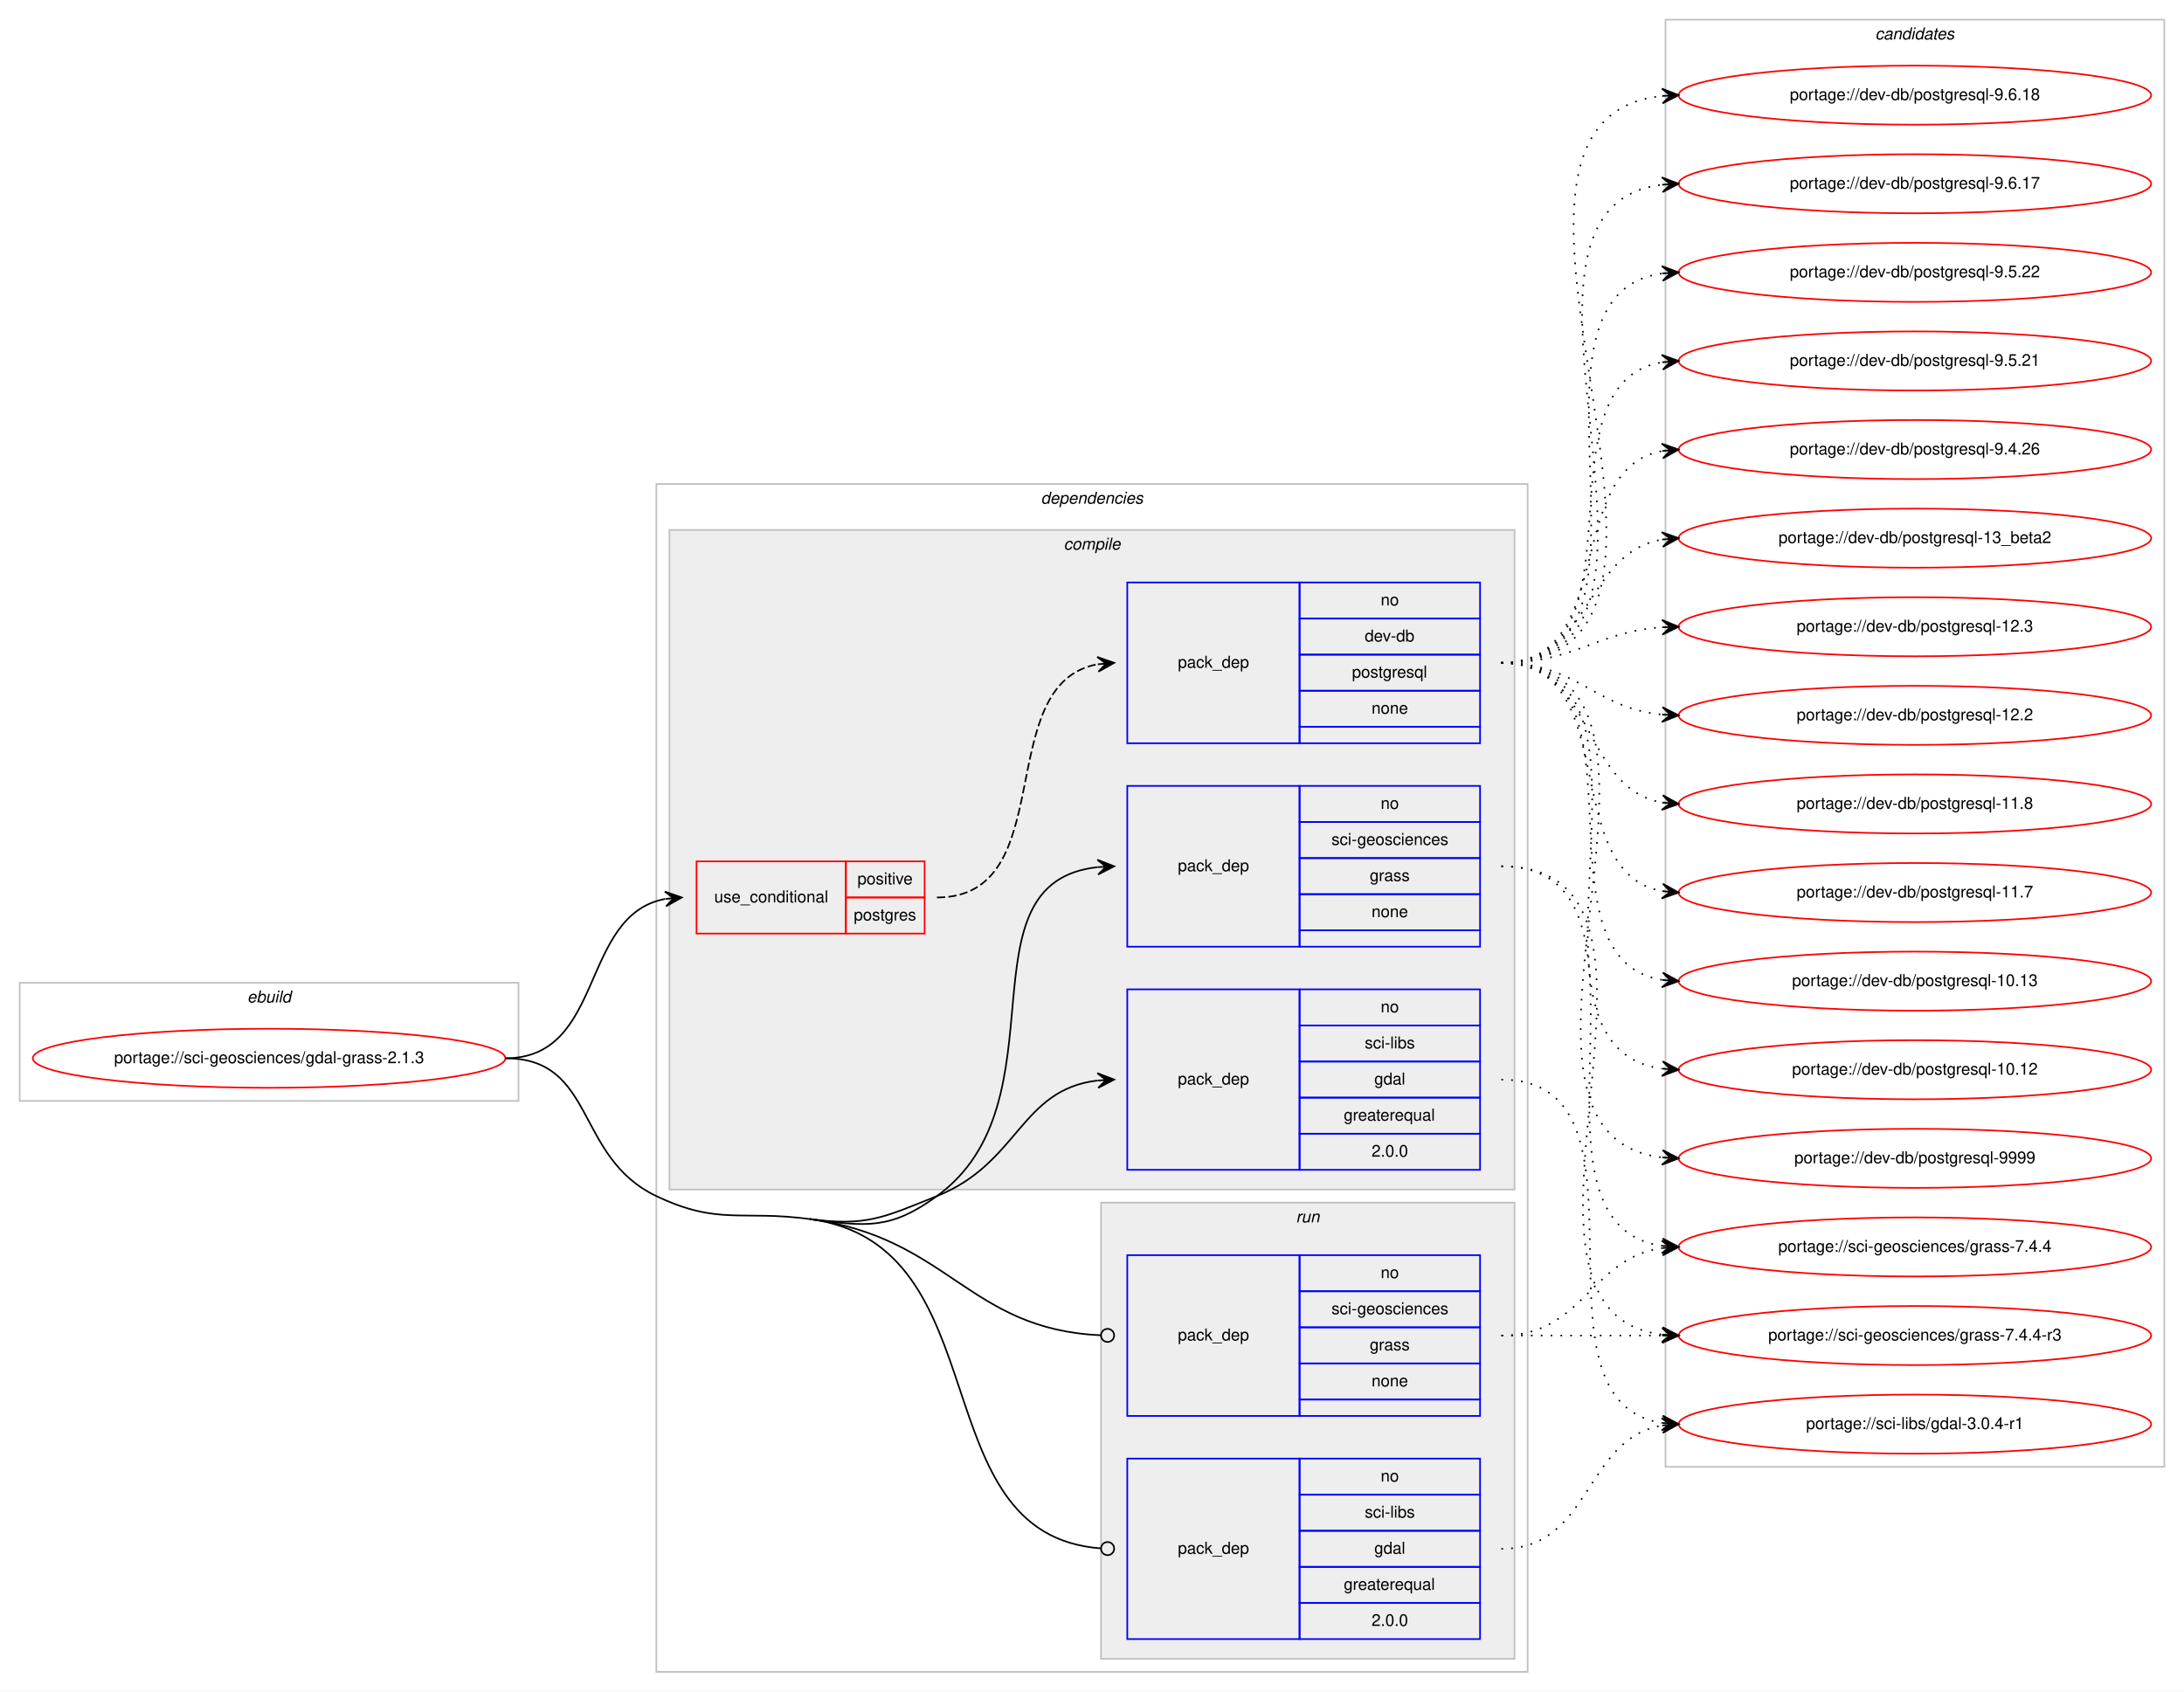
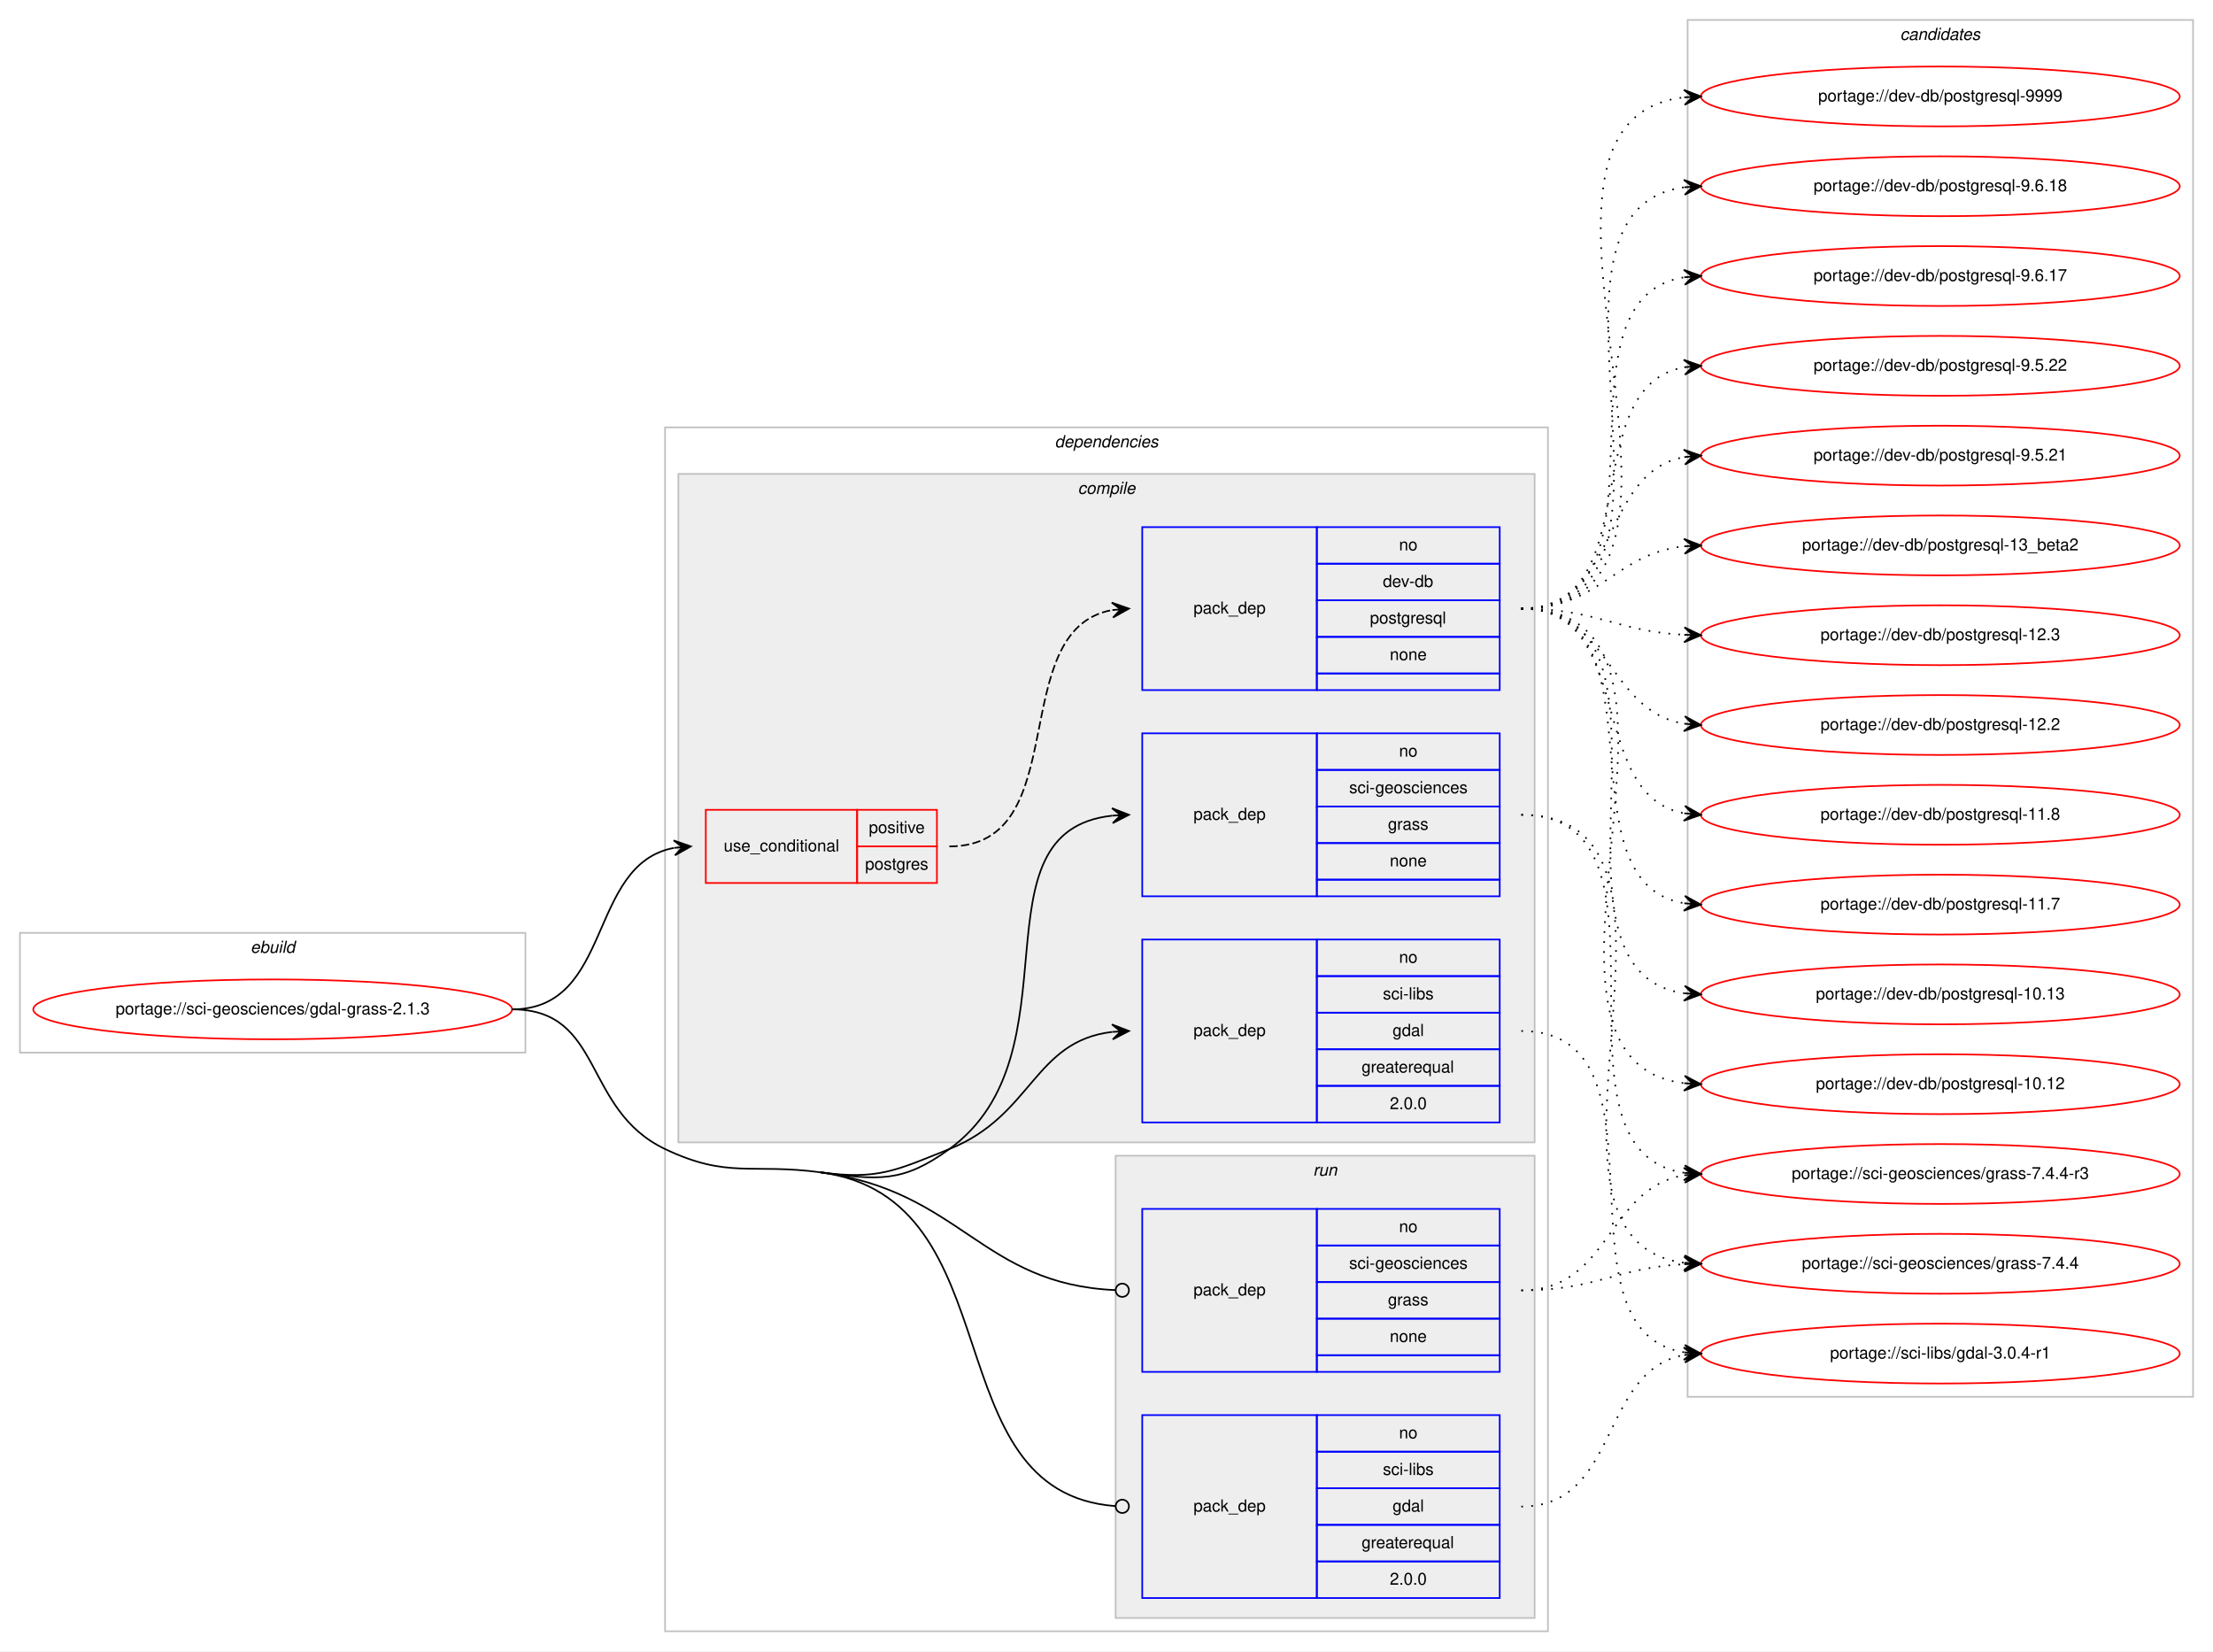
- <svg xmlns="http://www.w3.org/2000/svg" xmlns:xlink="http://www.w3.org/1999/xlink" width="1331pt" height="1031pt" viewBox="0.00 0.00 1331.00 1031.00">
-   <g id="graph0" class="graph" transform="scale(1 1) rotate(0) translate(4 1027)">
-     <polygon fill="#ffffff" stroke="transparent" points="-4,4 -4,-1027 1327,-1027 1327,4 -4,4" />
+ <svg xmlns="http://www.w3.org/2000/svg" xmlns:xlink="http://www.w3.org/1999/xlink" width="1331pt" height="993pt" viewBox="0.00 0.00 1331.00 993.00">
+   <g id="graph0" class="graph" transform="scale(1 1) rotate(0) translate(4 989)">
+     <polygon fill="#ffffff" stroke="transparent" points="-4,4 -4,-989 1327,-989 1327,4 -4,4" />
    <g id="clust1" class="cluster">
      <polygon fill="none" stroke="#c0c0c0" points="8,-356 8,-428 312,-428 312,-356 8,-356" />
      <text text-anchor="start" x="146.663" y="-416" font-family="Helvetica,sans-Serif" font-style="italic" font-size="10.00" fill="#000000">ebuild</text>
    </g>
    <g id="clust2" class="cluster">
      <polygon fill="none" stroke="#c0c0c0" points="396,-8 396,-732 927,-732 927,-8 396,-8" />
      <text text-anchor="start" x="630.375" y="-720" font-family="Helvetica,sans-Serif" font-style="italic" font-size="10.00" fill="#000000">dependencies</text>
    </g>
    <g id="clust3" class="cluster">
      <polygon fill="#eeeeee" stroke="#c0c0c0" points="404,-302 404,-704 919,-704 919,-302 404,-302" />
      <text text-anchor="start" x="644.278" y="-692" font-family="Helvetica,sans-Serif" font-style="italic" font-size="10.00" fill="#000000">compile</text>
    </g>
    <g id="clust9" class="cluster">
      <polygon fill="#eeeeee" stroke="#c0c0c0" points="667,-16 667,-294 919,-294 919,-16 667,-16" />
      <text text-anchor="start" x="785.777" y="-282" font-family="Helvetica,sans-Serif" font-style="italic" font-size="10.00" fill="#000000">run</text>
    </g>
    <g id="clust12" class="cluster">
-       <polygon fill="none" stroke="#c0c0c0" points="1011,-133 1011,-1015 1315,-1015 1315,-133 1011,-133" />
-       <text text-anchor="start" x="1138.824" y="-1003" font-family="Helvetica,sans-Serif" font-style="italic" font-size="10.00" fill="#000000">candidates</text>
+       <polygon fill="none" stroke="#c0c0c0" points="1011,-149 1011,-977 1315,-977 1315,-149 1011,-149" />
+       <text text-anchor="start" x="1138.824" y="-965" font-family="Helvetica,sans-Serif" font-style="italic" font-size="10.00" fill="#000000">candidates</text>
    </g>
    <g id="node1" class="node">
      <g id="a_node1">
        <a xlink:href="../sci-geosciences/gdal-grass-2.1.3.svg" xlink:title="portage://sci-geosciences/gdal-grass-2.1.3">
          <ellipse fill="none" stroke="#ff0000" cx="160" cy="-382" rx="144" ry="18" />
          <text text-anchor="middle" x="160" y="-379" font-family="Helvetica,sans-Serif" font-size="10.00" fill="#000000">portage://sci-geosciences/gdal-grass-2.1.3</text>
        </a>
      </g>
    </g>
    <g id="node2" class="node">
      <polygon fill="none" stroke="#ff0000" points="420.5,-458 420.5,-502 511.5,-502 511.5,-458 420.5,-458" />
      <text text-anchor="start" x="431.267" y="-477" font-family="Helvetica,sans-Serif" font-size="10.00" fill="#000000">use_conditional</text>
      <polygon fill="none" stroke="#ff0000" points="511.5,-480 511.5,-502 559.5,-502 559.5,-480 511.5,-480" />
      <text text-anchor="start" x="518.553" y="-488" font-family="Helvetica,sans-Serif" font-size="10.00" fill="#000000">positive</text>
      <polygon fill="none" stroke="#ff0000" points="511.5,-458 511.5,-480 559.5,-480 559.5,-458 511.5,-458" />
      <text text-anchor="start" x="516.328" y="-466" font-family="Helvetica,sans-Serif" font-size="10.00" fill="#000000">postgres</text>
    </g>
    <g id="edge2" class="edge">
      <path fill="none" stroke="#000000" d="M304,-382C364.99,-382 349.041,-469.213 401.315,-479.092" />
      <polygon fill="#000000" stroke="#000000" points="411.5,-480 401.14,-483.595 406.52,-479.556 401.539,-479.112 401.539,-479.112 401.539,-479.112 406.52,-479.556 401.939,-474.63 411.5,-480 411.5,-480" />
    </g>
    <g id="node4" class="node">
      <polygon fill="none" stroke="#0000ff" points="683,-450 683,-548 788,-548 788,-450 683,-450" />
      <text text-anchor="start" x="713.823" y="-496" font-family="Helvetica,sans-Serif" font-size="10.00" fill="#000000">pack_dep</text>
      <polygon fill="none" stroke="#0000ff" points="788,-526 788,-548 898,-548 898,-526 788,-526" />
      <text text-anchor="start" x="837.441" y="-534" font-family="Helvetica,sans-Serif" font-size="10.00" fill="#000000">no</text>
      <polygon fill="none" stroke="#0000ff" points="788,-504 788,-526 898,-526 898,-504 788,-504" />
      <text text-anchor="start" x="807.439" y="-512" font-family="Helvetica,sans-Serif" font-size="10.00" fill="#000000">sci-geosciences</text>
      <polygon fill="none" stroke="#0000ff" points="788,-482 788,-504 898,-504 898,-482 788,-482" />
      <text text-anchor="start" x="830.777" y="-490" font-family="Helvetica,sans-Serif" font-size="10.00" fill="#000000">grass</text>
      <polygon fill="none" stroke="#0000ff" points="788,-460 788,-482 898,-482 898,-460 788,-460" />
      <text text-anchor="start" x="831.882" y="-468" font-family="Helvetica,sans-Serif" font-size="10.00" fill="#000000">none</text>
      <polygon fill="none" stroke="#0000ff" points="788,-450 788,-460 898,-460 898,-450 788,-450" />
    </g>
    <g id="edge3" class="edge">
      <path fill="none" stroke="#000000" d="M489.5,-284C524.193,-279.358 538.681,-277.429 567,-298 646.165,-355.506 578.699,-489.159 664.946,-498.485" />
      <polygon fill="#000000" stroke="#000000" points="675,-499 664.783,-502.983 670.006,-498.744 665.013,-498.489 665.013,-498.489 665.013,-498.489 670.006,-498.744 665.243,-493.995 675,-499 675,-499" />
    </g>
    <g id="node5" class="node">
      <polygon fill="none" stroke="#0000ff" points="683,-314 683,-424 788,-424 788,-314 683,-314" />
      <text text-anchor="start" x="713.823" y="-366" font-family="Helvetica,sans-Serif" font-size="10.00" fill="#000000">pack_dep</text>
      <polygon fill="none" stroke="#0000ff" points="788,-402 788,-424 898,-424 898,-402 788,-402" />
      <text text-anchor="start" x="837.441" y="-410" font-family="Helvetica,sans-Serif" font-size="10.00" fill="#000000">no</text>
      <polygon fill="none" stroke="#0000ff" points="788,-380 788,-402 898,-402 898,-380 788,-380" />
      <text text-anchor="start" x="827.727" y="-388" font-family="Helvetica,sans-Serif" font-size="10.00" fill="#000000">sci-libs</text>
      <polygon fill="none" stroke="#0000ff" points="788,-358 788,-380 898,-380 898,-358 788,-358" />
      <text text-anchor="start" x="833.552" y="-366" font-family="Helvetica,sans-Serif" font-size="10.00" fill="#000000">gdal</text>
      <polygon fill="none" stroke="#0000ff" points="788,-336 788,-358 898,-358 898,-336 788,-336" />
      <text text-anchor="start" x="814.936" y="-344" font-family="Helvetica,sans-Serif" font-size="10.00" fill="#000000">greaterequal</text>
      <polygon fill="none" stroke="#0000ff" points="788,-314 788,-336 898,-336 898,-314 788,-314" />
      <text text-anchor="start" x="831.883" y="-322" font-family="Helvetica,sans-Serif" font-size="10.00" fill="#000000">2.0.0</text>
    </g>
    <g id="edge4" class="edge">
      <path fill="none" stroke="#000000" d="M489.5,-284C524.193,-279.358 534.497,-285.012 567,-298 617.009,-317.982 617.686,-362.9 664.907,-368.437" />
      <polygon fill="#000000" stroke="#000000" points="675,-369 664.765,-372.936 670.008,-368.721 665.015,-368.443 665.015,-368.443 665.015,-368.443 670.008,-368.721 665.266,-363.95 675,-369 675,-369" />
    </g>
    <g id="node6" class="node">
      <polygon fill="none" stroke="#0000ff" points="683,-164 683,-262 788,-262 788,-164 683,-164" />
      <text text-anchor="start" x="713.823" y="-210" font-family="Helvetica,sans-Serif" font-size="10.00" fill="#000000">pack_dep</text>
      <polygon fill="none" stroke="#0000ff" points="788,-240 788,-262 898,-262 898,-240 788,-240" />
      <text text-anchor="start" x="837.441" y="-248" font-family="Helvetica,sans-Serif" font-size="10.00" fill="#000000">no</text>
      <polygon fill="none" stroke="#0000ff" points="788,-218 788,-240 898,-240 898,-218 788,-218" />
      <text text-anchor="start" x="807.439" y="-226" font-family="Helvetica,sans-Serif" font-size="10.00" fill="#000000">sci-geosciences</text>
      <polygon fill="none" stroke="#0000ff" points="788,-196 788,-218 898,-218 898,-196 788,-196" />
      <text text-anchor="start" x="830.777" y="-204" font-family="Helvetica,sans-Serif" font-size="10.00" fill="#000000">grass</text>
      <polygon fill="none" stroke="#0000ff" points="788,-174 788,-196 898,-196 898,-174 788,-174" />
      <text text-anchor="start" x="831.882" y="-182" font-family="Helvetica,sans-Serif" font-size="10.00" fill="#000000">none</text>
      <polygon fill="none" stroke="#0000ff" points="788,-164 788,-174 898,-174 898,-164 788,-164" />
    </g>
    <g id="edge5" class="edge">
      <path fill="none" stroke="#000000" d="M489.5,-284C574.263,-272.658 586.039,-216.659 666.949,-213.17" />
      <ellipse fill="none" stroke="#000000" cx="671.001" cy="-213.085" rx="4" ry="4" />
    </g>
    <g id="node7" class="node">
      <polygon fill="none" stroke="#0000ff" points="683,-28 683,-138 788,-138 788,-28 683,-28" />
      <text text-anchor="start" x="713.823" y="-80" font-family="Helvetica,sans-Serif" font-size="10.00" fill="#000000">pack_dep</text>
      <polygon fill="none" stroke="#0000ff" points="788,-116 788,-138 898,-138 898,-116 788,-116" />
      <text text-anchor="start" x="837.441" y="-124" font-family="Helvetica,sans-Serif" font-size="10.00" fill="#000000">no</text>
      <polygon fill="none" stroke="#0000ff" points="788,-94 788,-116 898,-116 898,-94 788,-94" />
      <text text-anchor="start" x="827.727" y="-102" font-family="Helvetica,sans-Serif" font-size="10.00" fill="#000000">sci-libs</text>
      <polygon fill="none" stroke="#0000ff" points="788,-72 788,-94 898,-94 898,-72 788,-72" />
      <text text-anchor="start" x="833.552" y="-80" font-family="Helvetica,sans-Serif" font-size="10.00" fill="#000000">gdal</text>
      <polygon fill="none" stroke="#0000ff" points="788,-50 788,-72 898,-72 898,-50 788,-50" />
      <text text-anchor="start" x="814.936" y="-58" font-family="Helvetica,sans-Serif" font-size="10.00" fill="#000000">greaterequal</text>
      <polygon fill="none" stroke="#0000ff" points="788,-28 788,-50 898,-50 898,-28 788,-28" />
      <text text-anchor="start" x="831.883" y="-36" font-family="Helvetica,sans-Serif" font-size="10.00" fill="#000000">2.0.0</text>
    </g>
    <g id="edge6" class="edge">
      <path fill="none" stroke="#000000" d="M489.5,-284C607.165,-268.256 555.991,-91.573 666.742,-83.3" />
      <ellipse fill="none" stroke="#000000" cx="671.003" cy="-83.145" rx="4" ry="4" />
      <path fill="none" stroke="#000000" d="M304,-382C359.369,-382 346.007,-321.799 396,-298 433.939,-279.939 447.852,-289.573 489.5,-284" />
    </g>
    <g id="node3" class="node">
      <polygon fill="none" stroke="#0000ff" points="683,-574 683,-672 788,-672 788,-574 683,-574" />
      <text text-anchor="start" x="713.823" y="-620" font-family="Helvetica,sans-Serif" font-size="10.00" fill="#000000">pack_dep</text>
      <polygon fill="none" stroke="#0000ff" points="788,-650 788,-672 898,-672 898,-650 788,-650" />
      <text text-anchor="start" x="837.441" y="-658" font-family="Helvetica,sans-Serif" font-size="10.00" fill="#000000">no</text>
      <polygon fill="none" stroke="#0000ff" points="788,-628 788,-650 898,-650 898,-628 788,-628" />
      <text text-anchor="start" x="827.717" y="-636" font-family="Helvetica,sans-Serif" font-size="10.00" fill="#000000">dev-db</text>
      <polygon fill="none" stroke="#0000ff" points="788,-606 788,-628 898,-628 898,-606 788,-606" />
      <text text-anchor="start" x="819.939" y="-614" font-family="Helvetica,sans-Serif" font-size="10.00" fill="#000000">postgresql</text>
      <polygon fill="none" stroke="#0000ff" points="788,-584 788,-606 898,-606 898,-584 788,-584" />
      <text text-anchor="start" x="831.882" y="-592" font-family="Helvetica,sans-Serif" font-size="10.00" fill="#000000">none</text>
      <polygon fill="none" stroke="#0000ff" points="788,-574 788,-584 898,-584 898,-574 788,-574" />
    </g>
    <g id="edge1" class="edge">
      <path fill="none" stroke="#000000" stroke-dasharray="5,2" d="M567,-480C642.912,-480 599.876,-609.908 664.636,-622.087" />
      <polygon fill="#000000" stroke="#000000" points="675,-623 664.644,-626.605 670.019,-622.561 665.039,-622.122 665.039,-622.122 665.039,-622.122 670.019,-622.561 665.434,-617.64 675,-623 675,-623" />
    </g>
    <g id="node8" class="node">
      <g id="a_node8">
        <a xlink:href="../dev-db/postgresql-9999.svg" xlink:title="portage://dev-db/postgresql-9999">
-           <ellipse fill="none" stroke="#ff0000" cx="1163" cy="-321" rx="144" ry="18" />
-           <text text-anchor="middle" x="1163" y="-318" font-family="Helvetica,sans-Serif" font-size="10.00" fill="#000000">portage://dev-db/postgresql-9999</text>
+           <ellipse fill="none" stroke="#ff0000" cx="1163" cy="-931" rx="144" ry="18" />
+           <text text-anchor="middle" x="1163" y="-928" font-family="Helvetica,sans-Serif" font-size="10.00" fill="#000000">portage://dev-db/postgresql-9999</text>
        </a>
      </g>
    </g>
    <g id="edge7" class="edge">
-       <path fill="none" stroke="#000000" stroke-dasharray="1,5" d="M911,-623C1049.928,-623 885.24,-336.141 1008.75,-321.574" />
-       <polygon fill="#000000" stroke="#000000" points="1019,-321 1009.267,-326.052 1014.008,-321.28 1009.016,-321.559 1009.016,-321.559 1009.016,-321.559 1014.008,-321.28 1008.764,-317.066 1019,-321 1019,-321" />
+       <path fill="none" stroke="#000000" stroke-dasharray="1,5" d="M911,-623C1052.519,-623 882.637,-916.144 1008.951,-930.458" />
+       <polygon fill="#000000" stroke="#000000" points="1019,-931 1008.772,-934.955 1014.007,-930.731 1009.014,-930.462 1009.014,-930.462 1009.014,-930.462 1014.007,-930.731 1009.257,-925.968 1019,-931 1019,-931" />
    </g>
    <g id="node9" class="node">
      <g id="a_node9">
        <a xlink:href="../dev-db/postgresql-9.6.18.svg" xlink:title="portage://dev-db/postgresql-9.6.18">
-           <ellipse fill="none" stroke="#ff0000" cx="1163" cy="-969" rx="144" ry="18" />
-           <text text-anchor="middle" x="1163" y="-966" font-family="Helvetica,sans-Serif" font-size="10.00" fill="#000000">portage://dev-db/postgresql-9.6.18</text>
+           <ellipse fill="none" stroke="#ff0000" cx="1163" cy="-877" rx="144" ry="18" />
+           <text text-anchor="middle" x="1163" y="-874" font-family="Helvetica,sans-Serif" font-size="10.00" fill="#000000">portage://dev-db/postgresql-9.6.18</text>
        </a>
      </g>
    </g>
    <g id="edge8" class="edge">
-       <path fill="none" stroke="#000000" stroke-dasharray="1,5" d="M911,-623C1068.477,-623 867.337,-953.632 1008.704,-968.484" />
-       <polygon fill="#000000" stroke="#000000" points="1019,-969 1008.787,-972.994 1014.006,-968.75 1009.013,-968.5 1009.013,-968.5 1009.013,-968.5 1014.006,-968.75 1009.238,-964.005 1019,-969 1019,-969" />
+       <path fill="none" stroke="#000000" stroke-dasharray="1,5" d="M911,-623C1030.076,-623 904.154,-862.335 1008.875,-876.359" />
+       <polygon fill="#000000" stroke="#000000" points="1019,-877 1008.736,-880.859 1014.01,-876.684 1009.02,-876.368 1009.02,-876.368 1009.02,-876.368 1014.01,-876.684 1009.304,-871.877 1019,-877 1019,-877" />
    </g>
    <g id="node10" class="node">
      <g id="a_node10">
        <a xlink:href="../dev-db/postgresql-9.6.17.svg" xlink:title="portage://dev-db/postgresql-9.6.17">
-           <ellipse fill="none" stroke="#ff0000" cx="1163" cy="-915" rx="144" ry="18" />
-           <text text-anchor="middle" x="1163" y="-912" font-family="Helvetica,sans-Serif" font-size="10.00" fill="#000000">portage://dev-db/postgresql-9.6.17</text>
+           <ellipse fill="none" stroke="#ff0000" cx="1163" cy="-823" rx="144" ry="18" />
+           <text text-anchor="middle" x="1163" y="-820" font-family="Helvetica,sans-Serif" font-size="10.00" fill="#000000">portage://dev-db/postgresql-9.6.17</text>
        </a>
      </g>
    </g>
    <g id="edge9" class="edge">
-       <path fill="none" stroke="#000000" stroke-dasharray="1,5" d="M911,-623C1045.722,-623 889.315,-899.805 1008.684,-914.402" />
-       <polygon fill="#000000" stroke="#000000" points="1019,-915 1008.756,-918.913 1014.008,-914.71 1009.017,-914.421 1009.017,-914.421 1009.017,-914.421 1014.008,-914.71 1009.277,-909.928 1019,-915 1019,-915" />
+       <path fill="none" stroke="#000000" stroke-dasharray="1,5" d="M911,-623C1008.371,-623 924.52,-808.808 1008.795,-822.236" />
+       <polygon fill="#000000" stroke="#000000" points="1019,-823 1008.692,-826.74 1014.014,-822.626 1009.028,-822.253 1009.028,-822.253 1009.028,-822.253 1014.014,-822.626 1009.364,-817.765 1019,-823 1019,-823" />
    </g>
    <g id="node11" class="node">
      <g id="a_node11">
        <a xlink:href="../dev-db/postgresql-9.5.22.svg" xlink:title="portage://dev-db/postgresql-9.5.22">
-           <ellipse fill="none" stroke="#ff0000" cx="1163" cy="-861" rx="144" ry="18" />
-           <text text-anchor="middle" x="1163" y="-858" font-family="Helvetica,sans-Serif" font-size="10.00" fill="#000000">portage://dev-db/postgresql-9.5.22</text>
+           <ellipse fill="none" stroke="#ff0000" cx="1163" cy="-769" rx="144" ry="18" />
+           <text text-anchor="middle" x="1163" y="-766" font-family="Helvetica,sans-Serif" font-size="10.00" fill="#000000">portage://dev-db/postgresql-9.5.22</text>
        </a>
      </g>
    </g>
    <g id="edge10" class="edge">
-       <path fill="none" stroke="#000000" stroke-dasharray="1,5" d="M911,-623C1023.529,-623 910.376,-846.357 1008.8,-860.317" />
-       <polygon fill="#000000" stroke="#000000" points="1019,-861 1008.722,-864.822 1014.011,-860.666 1009.022,-860.332 1009.022,-860.332 1009.022,-860.332 1014.011,-860.666 1009.323,-855.842 1019,-861 1019,-861" />
+       <path fill="none" stroke="#000000" stroke-dasharray="1,5" d="M911,-623C988.087,-623 942.816,-756.177 1008.91,-768.143" />
+       <polygon fill="#000000" stroke="#000000" points="1019,-769 1008.655,-772.637 1014.018,-768.577 1009.036,-768.153 1009.036,-768.153 1009.036,-768.153 1014.018,-768.577 1009.417,-763.669 1019,-769 1019,-769" />
    </g>
    <g id="node12" class="node">
      <g id="a_node12">
        <a xlink:href="../dev-db/postgresql-9.5.21.svg" xlink:title="portage://dev-db/postgresql-9.5.21">
-           <ellipse fill="none" stroke="#ff0000" cx="1163" cy="-807" rx="144" ry="18" />
-           <text text-anchor="middle" x="1163" y="-804" font-family="Helvetica,sans-Serif" font-size="10.00" fill="#000000">portage://dev-db/postgresql-9.5.21</text>
+           <ellipse fill="none" stroke="#ff0000" cx="1163" cy="-715" rx="144" ry="18" />
+           <text text-anchor="middle" x="1163" y="-712" font-family="Helvetica,sans-Serif" font-size="10.00" fill="#000000">portage://dev-db/postgresql-9.5.21</text>
        </a>
      </g>
    </g>
    <g id="edge11" class="edge">
-       <path fill="none" stroke="#000000" stroke-dasharray="1,5" d="M911,-623C1002.12,-623 930.285,-792.906 1008.675,-806.18" />
-       <polygon fill="#000000" stroke="#000000" points="1019,-807 1008.675,-810.694 1014.016,-806.604 1009.031,-806.208 1009.031,-806.208 1009.031,-806.208 1014.016,-806.604 1009.388,-801.722 1019,-807 1019,-807" />
+       <path fill="none" stroke="#000000" stroke-dasharray="1,5" d="M911,-623C970.36,-623 957.789,-704.535 1008.72,-714.089" />
+       <polygon fill="#000000" stroke="#000000" points="1019,-715 1008.642,-718.6 1014.019,-714.559 1009.039,-714.118 1009.039,-714.118 1009.039,-714.118 1014.019,-714.559 1009.436,-709.635 1019,-715 1019,-715" />
    </g>
    <g id="node13" class="node">
      <g id="a_node13">
-         <a xlink:href="../dev-db/postgresql-9.4.26.svg" xlink:title="portage://dev-db/postgresql-9.4.26">
-           <ellipse fill="none" stroke="#ff0000" cx="1163" cy="-753" rx="144" ry="18" />
-           <text text-anchor="middle" x="1163" y="-750" font-family="Helvetica,sans-Serif" font-size="10.00" fill="#000000">portage://dev-db/postgresql-9.4.26</text>
+         <a xlink:href="../dev-db/postgresql-13_beta2.svg" xlink:title="portage://dev-db/postgresql-13_beta2">
+           <ellipse fill="none" stroke="#ff0000" cx="1163" cy="-661" rx="144" ry="18" />
+           <text text-anchor="middle" x="1163" y="-658" font-family="Helvetica,sans-Serif" font-size="10.00" fill="#000000">portage://dev-db/postgresql-13_beta2</text>
        </a>
      </g>
    </g>
    <g id="edge12" class="edge">
-       <path fill="none" stroke="#000000" stroke-dasharray="1,5" d="M911,-623C982.447,-623 947.729,-740.615 1008.809,-752.1" />
-       <polygon fill="#000000" stroke="#000000" points="1019,-753 1008.643,-756.603 1014.019,-752.56 1009.039,-752.121 1009.039,-752.121 1009.039,-752.121 1014.019,-752.56 1009.434,-747.638 1019,-753 1019,-753" />
+       <path fill="none" stroke="#000000" stroke-dasharray="1,5" d="M911,-623C958.307,-623 967.019,-655.844 1008.898,-660.463" />
+       <polygon fill="#000000" stroke="#000000" points="1019,-661 1008.775,-664.963 1014.007,-660.735 1009.014,-660.469 1009.014,-660.469 1009.014,-660.469 1014.007,-660.735 1009.253,-655.975 1019,-661 1019,-661" />
    </g>
    <g id="node14" class="node">
      <g id="a_node14">
-         <a xlink:href="../dev-db/postgresql-13_beta2.svg" xlink:title="portage://dev-db/postgresql-13_beta2">
-           <ellipse fill="none" stroke="#ff0000" cx="1163" cy="-699" rx="144" ry="18" />
-           <text text-anchor="middle" x="1163" y="-696" font-family="Helvetica,sans-Serif" font-size="10.00" fill="#000000">portage://dev-db/postgresql-13_beta2</text>
+         <a xlink:href="../dev-db/postgresql-12.3.svg" xlink:title="portage://dev-db/postgresql-12.3">
+           <ellipse fill="none" stroke="#ff0000" cx="1163" cy="-607" rx="144" ry="18" />
+           <text text-anchor="middle" x="1163" y="-604" font-family="Helvetica,sans-Serif" font-size="10.00" fill="#000000">portage://dev-db/postgresql-12.3</text>
        </a>
      </g>
    </g>
    <g id="edge13" class="edge">
-       <path fill="none" stroke="#000000" stroke-dasharray="1,5" d="M911,-623C966.025,-623 961.214,-689.797 1008.76,-698.146" />
-       <polygon fill="#000000" stroke="#000000" points="1019,-699 1008.661,-702.654 1014.017,-698.585 1009.035,-698.169 1009.035,-698.169 1009.035,-698.169 1014.017,-698.585 1009.408,-693.685 1019,-699 1019,-699" />
+       <path fill="none" stroke="#000000" stroke-dasharray="1,5" d="M911,-623C955.923,-623 968.643,-609.287 1008.786,-607.251" />
+       <polygon fill="#000000" stroke="#000000" points="1019,-607 1009.114,-611.745 1014.001,-607.123 1009.003,-607.246 1009.003,-607.246 1009.003,-607.246 1014.001,-607.123 1008.892,-602.747 1019,-607 1019,-607" />
    </g>
    <g id="node15" class="node">
      <g id="a_node15">
-         <a xlink:href="../dev-db/postgresql-12.3.svg" xlink:title="portage://dev-db/postgresql-12.3">
-           <ellipse fill="none" stroke="#ff0000" cx="1163" cy="-645" rx="144" ry="18" />
-           <text text-anchor="middle" x="1163" y="-642" font-family="Helvetica,sans-Serif" font-size="10.00" fill="#000000">portage://dev-db/postgresql-12.3</text>
+         <a xlink:href="../dev-db/postgresql-12.2.svg" xlink:title="portage://dev-db/postgresql-12.2">
+           <ellipse fill="none" stroke="#ff0000" cx="1163" cy="-553" rx="144" ry="18" />
+           <text text-anchor="middle" x="1163" y="-550" font-family="Helvetica,sans-Serif" font-size="10.00" fill="#000000">portage://dev-db/postgresql-12.2</text>
        </a>
      </g>
    </g>
    <g id="edge14" class="edge">
-       <path fill="none" stroke="#000000" stroke-dasharray="1,5" d="M911,-623C956.446,-623 968.361,-641.935 1008.961,-644.672" />
-       <polygon fill="#000000" stroke="#000000" points="1019,-645 1008.858,-649.171 1014.003,-644.837 1009.005,-644.673 1009.005,-644.673 1009.005,-644.673 1014.003,-644.837 1009.152,-640.176 1019,-645 1019,-645" />
+       <path fill="none" stroke="#000000" stroke-dasharray="1,5" d="M911,-623C964.625,-623 962.351,-561.477 1008.989,-553.786" />
+       <polygon fill="#000000" stroke="#000000" points="1019,-553 1009.383,-558.269 1014.015,-553.391 1009.031,-553.783 1009.031,-553.783 1009.031,-553.783 1014.015,-553.391 1008.678,-549.297 1019,-553 1019,-553" />
    </g>
    <g id="node16" class="node">
      <g id="a_node16">
-         <a xlink:href="../dev-db/postgresql-12.2.svg" xlink:title="portage://dev-db/postgresql-12.2">
-           <ellipse fill="none" stroke="#ff0000" cx="1163" cy="-591" rx="144" ry="18" />
-           <text text-anchor="middle" x="1163" y="-588" font-family="Helvetica,sans-Serif" font-size="10.00" fill="#000000">portage://dev-db/postgresql-12.2</text>
+         <a xlink:href="../dev-db/postgresql-11.8.svg" xlink:title="portage://dev-db/postgresql-11.8">
+           <ellipse fill="none" stroke="#ff0000" cx="1163" cy="-499" rx="144" ry="18" />
+           <text text-anchor="middle" x="1163" y="-496" font-family="Helvetica,sans-Serif" font-size="10.00" fill="#000000">portage://dev-db/postgresql-11.8</text>
        </a>
      </g>
    </g>
    <g id="edge15" class="edge">
-       <path fill="none" stroke="#000000" stroke-dasharray="1,5" d="M911,-623C957.445,-623 967.579,-595.458 1008.776,-591.477" />
-       <polygon fill="#000000" stroke="#000000" points="1019,-591 1009.221,-595.961 1014.005,-591.233 1009.011,-591.466 1009.011,-591.466 1009.011,-591.466 1014.005,-591.233 1008.801,-586.971 1019,-591 1019,-591" />
+       <path fill="none" stroke="#000000" stroke-dasharray="1,5" d="M911,-623C980.372,-623 949.506,-511.274 1008.698,-499.927" />
+       <polygon fill="#000000" stroke="#000000" points="1019,-499 1009.443,-504.378 1014.02,-499.448 1009.04,-499.896 1009.04,-499.896 1009.04,-499.896 1014.02,-499.448 1008.637,-495.414 1019,-499 1019,-499" />
    </g>
    <g id="node17" class="node">
      <g id="a_node17">
-         <a xlink:href="../dev-db/postgresql-11.8.svg" xlink:title="portage://dev-db/postgresql-11.8">
-           <ellipse fill="none" stroke="#ff0000" cx="1163" cy="-537" rx="144" ry="18" />
-           <text text-anchor="middle" x="1163" y="-534" font-family="Helvetica,sans-Serif" font-size="10.00" fill="#000000">portage://dev-db/postgresql-11.8</text>
+         <a xlink:href="../dev-db/postgresql-11.7.svg" xlink:title="portage://dev-db/postgresql-11.7">
+           <ellipse fill="none" stroke="#ff0000" cx="1163" cy="-445" rx="144" ry="18" />
+           <text text-anchor="middle" x="1163" y="-442" font-family="Helvetica,sans-Serif" font-size="10.00" fill="#000000">portage://dev-db/postgresql-11.7</text>
        </a>
      </g>
    </g>
    <g id="edge16" class="edge">
-       <path fill="none" stroke="#000000" stroke-dasharray="1,5" d="M911,-623C968.764,-623 959.105,-546.783 1008.967,-537.851" />
-       <polygon fill="#000000" stroke="#000000" points="1019,-537 1009.416,-542.329 1014.018,-537.423 1009.036,-537.845 1009.036,-537.845 1009.036,-537.845 1014.018,-537.423 1008.655,-533.361 1019,-537 1019,-537" />
+       <path fill="none" stroke="#000000" stroke-dasharray="1,5" d="M911,-623C999.919,-623 932.228,-458.635 1008.912,-445.794" />
+       <polygon fill="#000000" stroke="#000000" points="1019,-445 1009.384,-450.271 1014.015,-445.392 1009.031,-445.784 1009.031,-445.784 1009.031,-445.784 1014.015,-445.392 1008.678,-441.298 1019,-445 1019,-445" />
    </g>
    <g id="node18" class="node">
      <g id="a_node18">
-         <a xlink:href="../dev-db/postgresql-11.7.svg" xlink:title="portage://dev-db/postgresql-11.7">
-           <ellipse fill="none" stroke="#ff0000" cx="1163" cy="-483" rx="144" ry="18" />
-           <text text-anchor="middle" x="1163" y="-480" font-family="Helvetica,sans-Serif" font-size="10.00" fill="#000000">portage://dev-db/postgresql-11.7</text>
+         <a xlink:href="../dev-db/postgresql-10.13.svg" xlink:title="portage://dev-db/postgresql-10.13">
+           <ellipse fill="none" stroke="#ff0000" cx="1163" cy="-391" rx="144" ry="18" />
+           <text text-anchor="middle" x="1163" y="-388" font-family="Helvetica,sans-Serif" font-size="10.00" fill="#000000">portage://dev-db/postgresql-10.13</text>
        </a>
      </g>
    </g>
    <g id="edge17" class="edge">
-       <path fill="none" stroke="#000000" stroke-dasharray="1,5" d="M911,-623C985.901,-623 944.744,-495.817 1008.765,-483.894" />
-       <polygon fill="#000000" stroke="#000000" points="1019,-483 1009.429,-488.353 1014.019,-483.435 1009.038,-483.87 1009.038,-483.87 1009.038,-483.87 1014.019,-483.435 1008.646,-479.387 1019,-483 1019,-483" />
+       <path fill="none" stroke="#000000" stroke-dasharray="1,5" d="M911,-623C1021.182,-623 912.503,-405.273 1009.006,-391.666" />
+       <polygon fill="#000000" stroke="#000000" points="1019,-391 1009.321,-396.155 1014.011,-391.332 1009.022,-391.665 1009.022,-391.665 1009.022,-391.665 1014.011,-391.332 1008.723,-387.175 1019,-391 1019,-391" />
    </g>
    <g id="node19" class="node">
      <g id="a_node19">
-         <a xlink:href="../dev-db/postgresql-10.13.svg" xlink:title="portage://dev-db/postgresql-10.13">
-           <ellipse fill="none" stroke="#ff0000" cx="1163" cy="-429" rx="144" ry="18" />
-           <text text-anchor="middle" x="1163" y="-426" font-family="Helvetica,sans-Serif" font-size="10.00" fill="#000000">portage://dev-db/postgresql-10.13</text>
+         <a xlink:href="../dev-db/postgresql-10.12.svg" xlink:title="portage://dev-db/postgresql-10.12">
+           <ellipse fill="none" stroke="#ff0000" cx="1163" cy="-337" rx="144" ry="18" />
+           <text text-anchor="middle" x="1163" y="-334" font-family="Helvetica,sans-Serif" font-size="10.00" fill="#000000">portage://dev-db/postgresql-10.12</text>
        </a>
      </g>
    </g>
    <g id="edge18" class="edge">
-       <path fill="none" stroke="#000000" stroke-dasharray="1,5" d="M911,-623C1006.117,-623 926.53,-442.766 1009.022,-429.741" />
-       <polygon fill="#000000" stroke="#000000" points="1019,-429 1009.361,-434.229 1014.014,-429.371 1009.028,-429.741 1009.028,-429.741 1009.028,-429.741 1014.014,-429.371 1008.694,-425.254 1019,-429 1019,-429" />
+       <path fill="none" stroke="#000000" stroke-dasharray="1,5" d="M911,-623C1043.29,-623 891.554,-351.883 1008.866,-337.586" />
+       <polygon fill="#000000" stroke="#000000" points="1019,-337 1009.277,-342.07 1014.008,-337.289 1009.017,-337.577 1009.017,-337.577 1009.017,-337.577 1014.008,-337.289 1008.757,-333.085 1019,-337 1019,-337" />
    </g>
    <g id="node20" class="node">
      <g id="a_node20">
-         <a xlink:href="../dev-db/postgresql-10.12.svg" xlink:title="portage://dev-db/postgresql-10.12">
-           <ellipse fill="none" stroke="#ff0000" cx="1163" cy="-375" rx="144" ry="18" />
-           <text text-anchor="middle" x="1163" y="-372" font-family="Helvetica,sans-Serif" font-size="10.00" fill="#000000">portage://dev-db/postgresql-10.12</text>
+         <a xlink:href="../sci-geosciences/grass-7.4.4-r3.svg" xlink:title="portage://sci-geosciences/grass-7.4.4-r3">
+           <ellipse fill="none" stroke="#ff0000" cx="1163" cy="-283" rx="144" ry="18" />
+           <text text-anchor="middle" x="1163" y="-280" font-family="Helvetica,sans-Serif" font-size="10.00" fill="#000000">portage://sci-geosciences/grass-7.4.4-r3</text>
        </a>
      </g>
    </g>
    <g id="edge19" class="edge">
-       <path fill="none" stroke="#000000" stroke-dasharray="1,5" d="M911,-623C1027.581,-623 906.567,-389.788 1008.762,-375.668" />
-       <polygon fill="#000000" stroke="#000000" points="1019,-375 1009.314,-380.142 1014.011,-375.326 1009.021,-375.651 1009.021,-375.651 1009.021,-375.651 1014.011,-375.326 1008.728,-371.161 1019,-375 1019,-375" />
+       <path fill="none" stroke="#000000" stroke-dasharray="1,5" d="M911,-499C1014.768,-499 918.516,-297.106 1009.001,-283.699" />
+       <polygon fill="#000000" stroke="#000000" points="1019,-283 1009.338,-288.186 1014.012,-283.349 1009.024,-283.697 1009.024,-283.697 1009.024,-283.697 1014.012,-283.349 1008.711,-279.208 1019,-283 1019,-283" />
    </g>
    <g id="node21" class="node">
      <g id="a_node21">
-         <a xlink:href="../sci-geosciences/grass-7.4.4-r3.svg" xlink:title="portage://sci-geosciences/grass-7.4.4-r3">
-           <ellipse fill="none" stroke="#ff0000" cx="1163" cy="-213" rx="144" ry="18" />
-           <text text-anchor="middle" x="1163" y="-210" font-family="Helvetica,sans-Serif" font-size="10.00" fill="#000000">portage://sci-geosciences/grass-7.4.4-r3</text>
+         <a xlink:href="../sci-geosciences/grass-7.4.4.svg" xlink:title="portage://sci-geosciences/grass-7.4.4">
+           <ellipse fill="none" stroke="#ff0000" cx="1163" cy="-229" rx="144" ry="18" />
+           <text text-anchor="middle" x="1163" y="-226" font-family="Helvetica,sans-Serif" font-size="10.00" fill="#000000">portage://sci-geosciences/grass-7.4.4</text>
        </a>
      </g>
    </g>
    <g id="edge20" class="edge">
-       <path fill="none" stroke="#000000" stroke-dasharray="1,5" d="M911,-499C1043.29,-499 891.554,-227.883 1008.866,-213.586" />
-       <polygon fill="#000000" stroke="#000000" points="1019,-213 1009.277,-218.07 1014.008,-213.289 1009.017,-213.577 1009.017,-213.577 1009.017,-213.577 1014.008,-213.289 1008.757,-209.085 1019,-213 1019,-213" />
+       <path fill="none" stroke="#000000" stroke-dasharray="1,5" d="M911,-499C1036.71,-499 897.777,-243.564 1009.014,-229.595" />
+       <polygon fill="#000000" stroke="#000000" points="1019,-229 1009.285,-234.087 1014.009,-229.297 1009.018,-229.595 1009.018,-229.595 1009.018,-229.595 1014.009,-229.297 1008.75,-225.102 1019,-229 1019,-229" />
    </g>
    <g id="node22" class="node">
      <g id="a_node22">
-         <a xlink:href="../sci-geosciences/grass-7.4.4.svg" xlink:title="portage://sci-geosciences/grass-7.4.4">
-           <ellipse fill="none" stroke="#ff0000" cx="1163" cy="-267" rx="144" ry="18" />
-           <text text-anchor="middle" x="1163" y="-264" font-family="Helvetica,sans-Serif" font-size="10.00" fill="#000000">portage://sci-geosciences/grass-7.4.4</text>
+         <a xlink:href="../sci-libs/gdal-3.0.4-r1.svg" xlink:title="portage://sci-libs/gdal-3.0.4-r1">
+           <ellipse fill="none" stroke="#ff0000" cx="1163" cy="-175" rx="144" ry="18" />
+           <text text-anchor="middle" x="1163" y="-172" font-family="Helvetica,sans-Serif" font-size="10.00" fill="#000000">portage://sci-libs/gdal-3.0.4-r1</text>
        </a>
      </g>
    </g>
    <g id="edge21" class="edge">
-       <path fill="none" stroke="#000000" stroke-dasharray="1,5" d="M911,-499C1021.182,-499 912.503,-281.273 1009.006,-267.666" />
-       <polygon fill="#000000" stroke="#000000" points="1019,-267 1009.321,-272.155 1014.011,-267.332 1009.022,-267.665 1009.022,-267.665 1009.022,-267.665 1014.011,-267.332 1008.723,-263.175 1019,-267 1019,-267" />
-     </g>
-     <g id="node23" class="node">
-       <g id="a_node23">
-         <a xlink:href="../sci-libs/gdal-3.0.4-r1.svg" xlink:title="portage://sci-libs/gdal-3.0.4-r1">
-           <ellipse fill="none" stroke="#ff0000" cx="1163" cy="-159" rx="144" ry="18" />
-           <text text-anchor="middle" x="1163" y="-156" font-family="Helvetica,sans-Serif" font-size="10.00" fill="#000000">portage://sci-libs/gdal-3.0.4-r1</text>
-         </a>
-       </g>
+       <path fill="none" stroke="#000000" stroke-dasharray="1,5" d="M911,-369C1006.117,-369 926.53,-188.766 1009.022,-175.742" />
+       <polygon fill="#000000" stroke="#000000" points="1019,-175 1009.361,-180.229 1014.014,-175.371 1009.028,-175.741 1009.028,-175.741 1009.028,-175.741 1014.014,-175.371 1008.694,-171.254 1019,-175 1019,-175" />
    </g>
    <g id="edge22" class="edge">
-       <path fill="none" stroke="#000000" stroke-dasharray="1,5" d="M911,-369C1012.366,-369 920.772,-173.11 1008.947,-159.719" />
-       <polygon fill="#000000" stroke="#000000" points="1019,-159 1009.347,-164.202 1014.013,-159.357 1009.025,-159.714 1009.025,-159.714 1009.025,-159.714 1014.013,-159.357 1008.704,-155.225 1019,-159 1019,-159" />
+       <path fill="none" stroke="#000000" stroke-dasharray="1,5" d="M911,-213C964.625,-213 962.351,-274.523 1008.989,-282.214" />
+       <polygon fill="#000000" stroke="#000000" points="1019,-283 1008.678,-286.703 1014.015,-282.608 1009.031,-282.217 1009.031,-282.217 1009.031,-282.217 1014.015,-282.608 1009.383,-277.731 1019,-283 1019,-283" />
    </g>
    <g id="edge23" class="edge">
-       <path fill="none" stroke="#000000" stroke-dasharray="1,5" d="M911,-213C955.438,-213 969.02,-213 1008.878,-213" />
-       <polygon fill="#000000" stroke="#000000" points="1019,-213 1009,-217.5 1014,-213 1009,-213 1009,-213 1009,-213 1014,-213 1009,-208.5 1019,-213 1019,-213" />
+       <path fill="none" stroke="#000000" stroke-dasharray="1,5" d="M911,-213C955.923,-213 968.643,-226.713 1008.786,-228.749" />
+       <polygon fill="#000000" stroke="#000000" points="1019,-229 1008.892,-233.253 1014.001,-228.877 1009.003,-228.754 1009.003,-228.754 1009.003,-228.754 1014.001,-228.877 1009.114,-224.255 1019,-229 1019,-229" />
    </g>
    <g id="edge24" class="edge">
-       <path fill="none" stroke="#000000" stroke-dasharray="1,5" d="M911,-213C961.102,-213 965.012,-260.066 1008.979,-266.317" />
-       <polygon fill="#000000" stroke="#000000" points="1019,-267 1008.717,-270.81 1014.012,-266.66 1009.023,-266.32 1009.023,-266.32 1009.023,-266.32 1014.012,-266.66 1009.329,-261.831 1019,-267 1019,-267" />
-     </g>
-     <g id="edge25" class="edge">
-       <path fill="none" stroke="#000000" stroke-dasharray="1,5" d="M911,-83C966.025,-83 961.214,-149.797 1008.76,-158.147" />
-       <polygon fill="#000000" stroke="#000000" points="1019,-159 1008.661,-162.654 1014.017,-158.585 1009.035,-158.169 1009.035,-158.169 1009.035,-158.169 1014.017,-158.585 1009.408,-153.685 1019,-159 1019,-159" />
+       <path fill="none" stroke="#000000" stroke-dasharray="1,5" d="M911,-83C970.36,-83 957.789,-164.535 1008.72,-174.089" />
+       <polygon fill="#000000" stroke="#000000" points="1019,-175 1008.642,-178.6 1014.019,-174.559 1009.039,-174.118 1009.039,-174.118 1009.039,-174.118 1014.019,-174.559 1009.436,-169.635 1019,-175 1019,-175" />
    </g>
  </g>
</svg>
